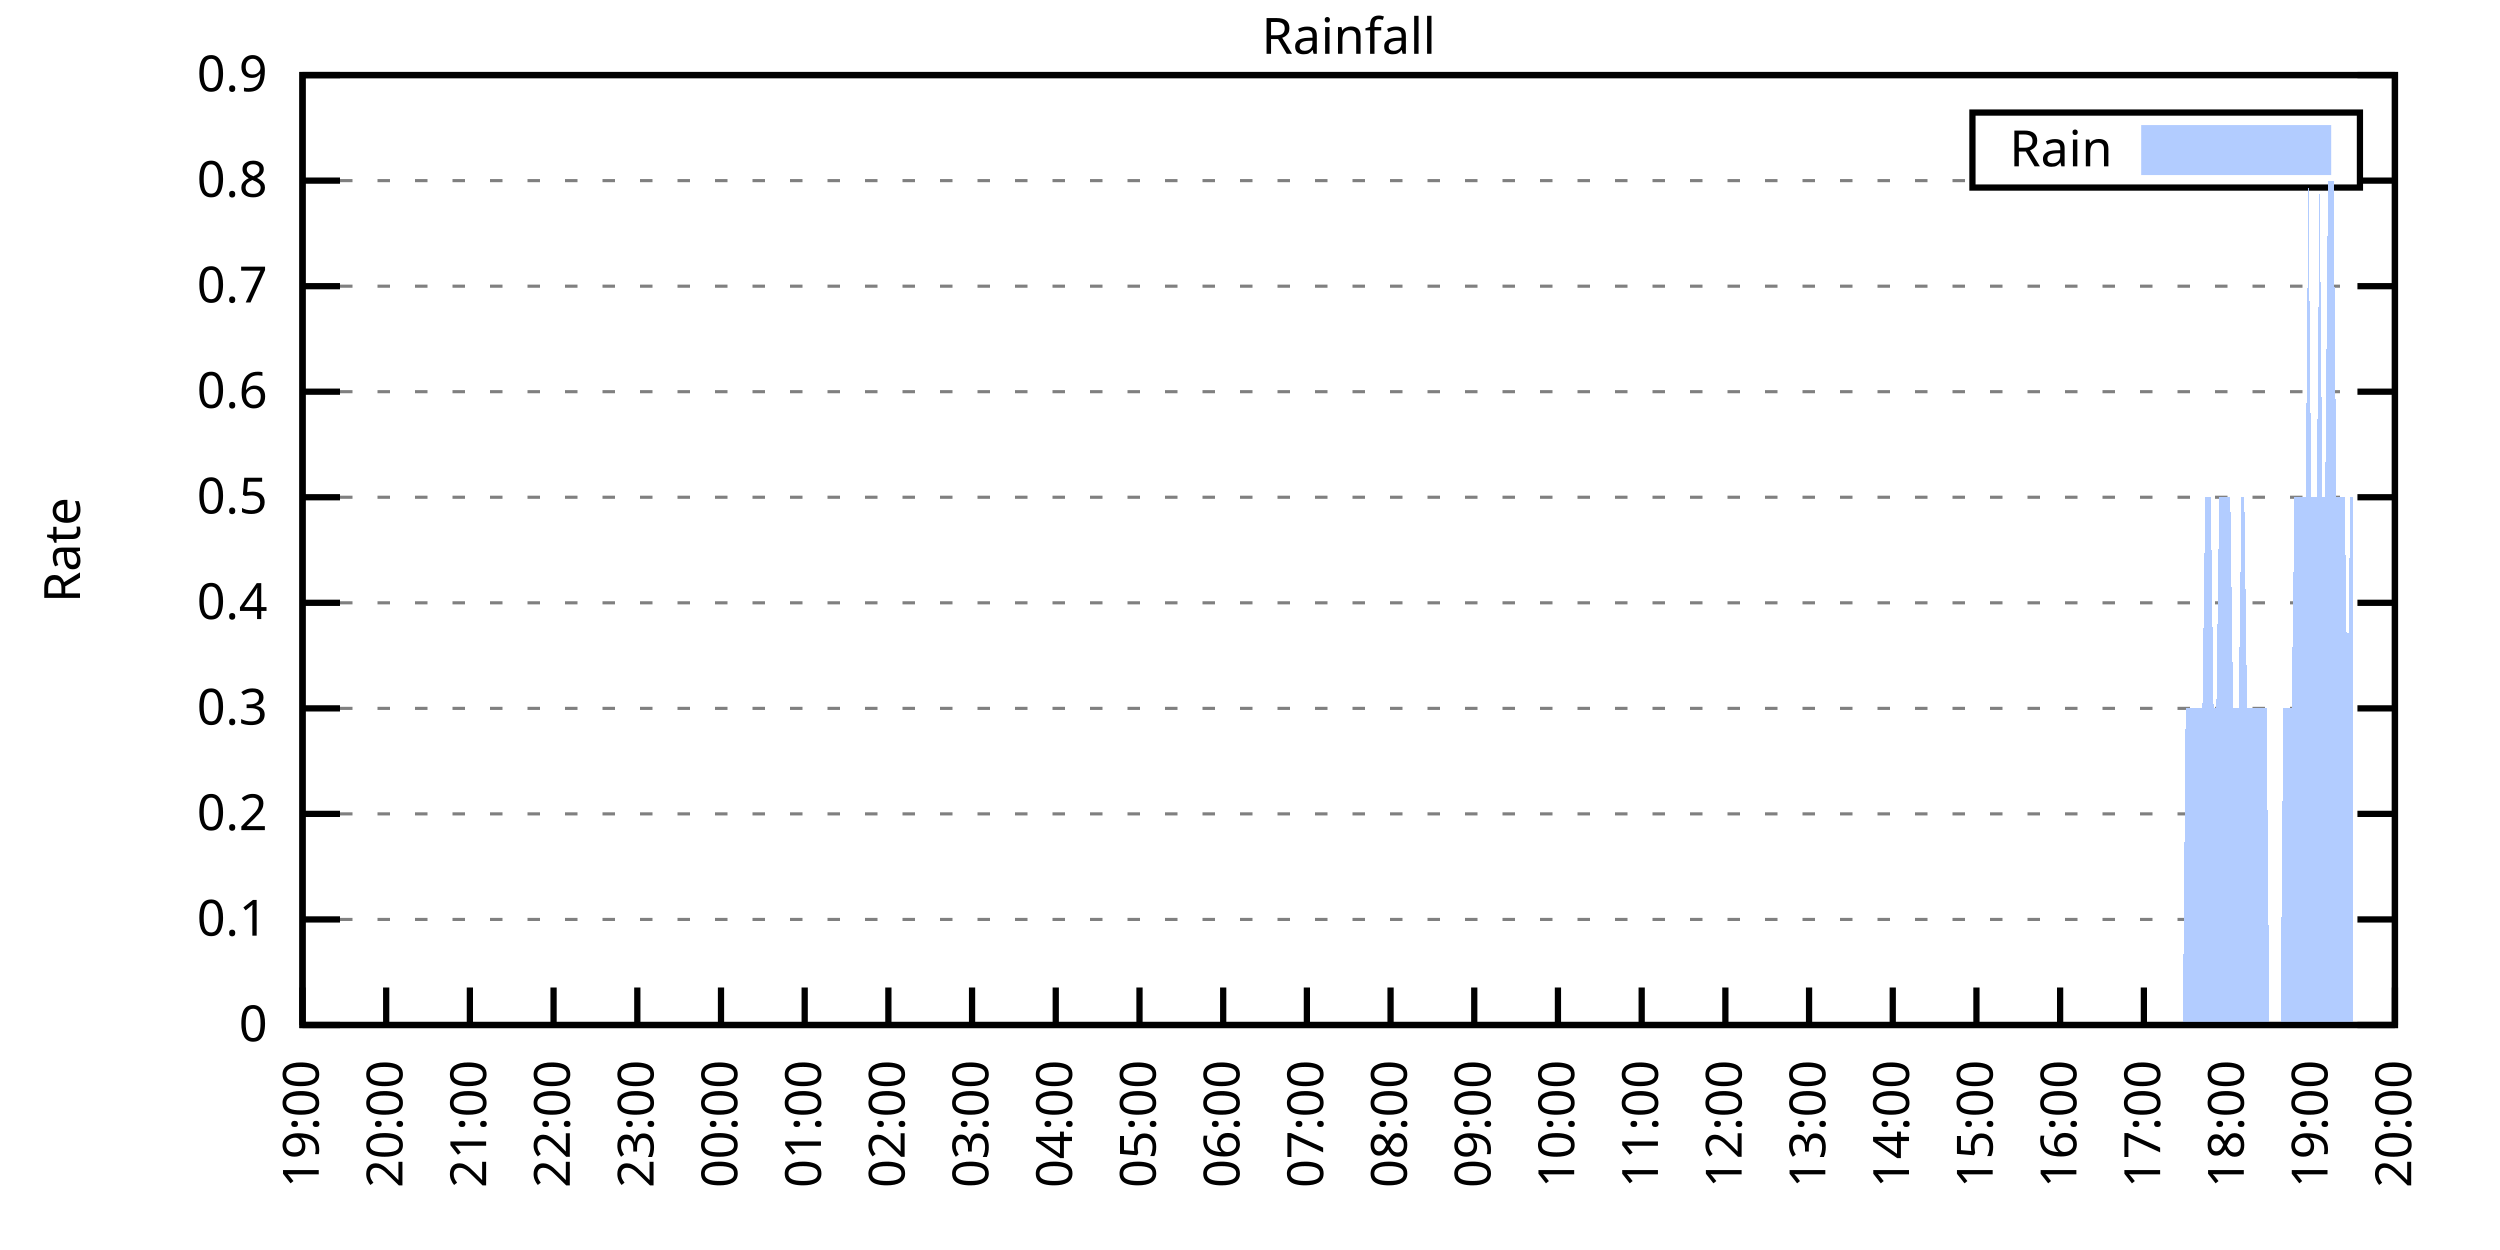
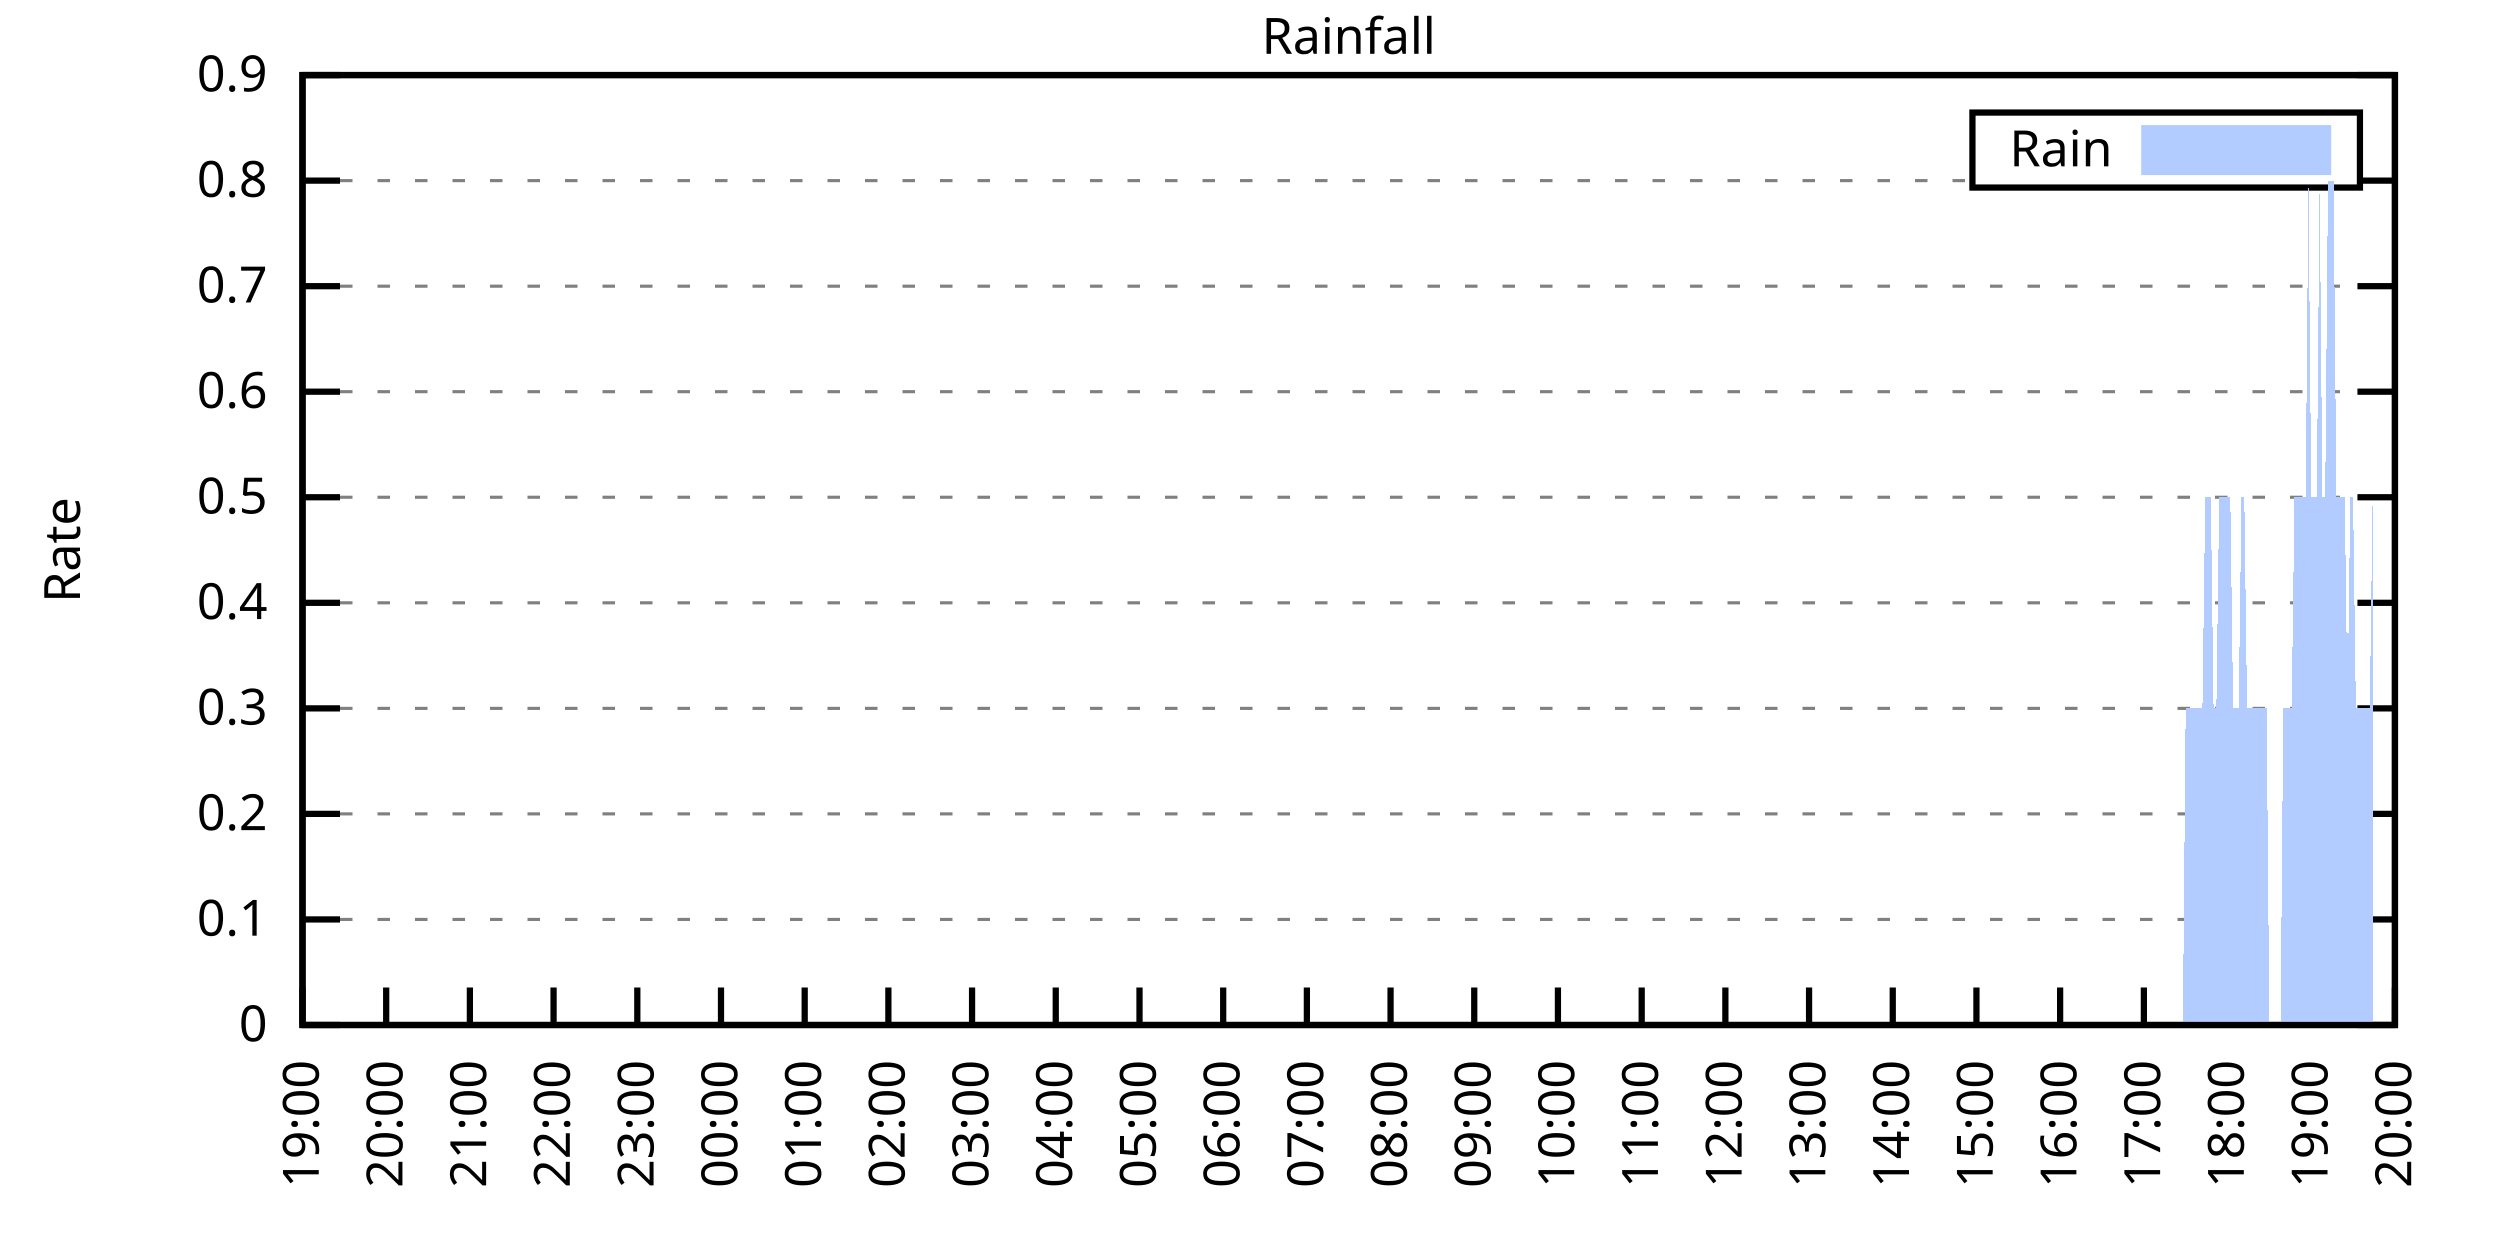
<svg xmlns="http://www.w3.org/2000/svg" xmlns:xlink="http://www.w3.org/1999/xlink" width="400" height="200" viewBox="0 0 400 200">
  <g id="gnuplot_canvas">
    <rect x="0" y="0" width="400" height="200" fill="none" />
    <defs>
      <circle id="gpDot" r="0.5" stroke-width="0.5" stroke="currentColor" />
      <path id="gpPt0" stroke-width="0.333" stroke="currentColor" d="M-1,0 h2 M0,-1 v2" />
      <path id="gpPt1" stroke-width="0.333" stroke="currentColor" d="M-1,-1 L1,1 M1,-1 L-1,1" />
      <path id="gpPt2" stroke-width="0.333" stroke="currentColor" d="M-1,0 L1,0 M0,-1 L0,1 M-1,-1 L1,1 M-1,1 L1,-1" />
      <rect id="gpPt3" stroke-width="0.333" stroke="currentColor" x="-1" y="-1" width="2" height="2" />
      <rect id="gpPt4" stroke-width="0.333" stroke="currentColor" fill="currentColor" x="-1" y="-1" width="2" height="2" />
      <circle id="gpPt5" stroke-width="0.333" stroke="currentColor" cx="0" cy="0" r="1" />
      <use xlink:href="#gpPt5" id="gpPt6" fill="currentColor" stroke="none" />
      <path id="gpPt7" stroke-width="0.333" stroke="currentColor" d="M0,-1.33 L-1.33,0.67 L1.33,0.67 z" />
      <use xlink:href="#gpPt7" id="gpPt8" fill="currentColor" stroke="none" />
      <use xlink:href="#gpPt7" id="gpPt9" stroke="currentColor" transform="rotate(180)" />
      <use xlink:href="#gpPt9" id="gpPt10" fill="currentColor" stroke="none" />
      <use xlink:href="#gpPt3" id="gpPt11" stroke="currentColor" transform="rotate(45)" />
      <use xlink:href="#gpPt11" id="gpPt12" fill="currentColor" stroke="none" />
      <path id="gpPt13" stroke-width="0.333" stroke="currentColor" d="M0,1.330 L1.265,0.411 L0.782,-1.067 L-0.782,-1.076 L-1.265,0.411 z" />
      <use xlink:href="#gpPt13" id="gpPt14" fill="currentColor" stroke="none" />
      <filter id="textbox" filterUnits="objectBoundingBox" x="0" y="0" height="1" width="1">
        <feFlood flood-color="white" flood-opacity="1" result="bgnd" />
        <feComposite in="SourceGraphic" in2="bgnd" operator="atop" />
      </filter>
      <filter id="greybox" filterUnits="objectBoundingBox" x="0" y="0" height="1" width="1">
        <feFlood flood-color="lightgrey" flood-opacity="1" result="grey" />
        <feComposite in="SourceGraphic" in2="grey" operator="atop" />
      </filter>
    </defs>
    <g fill="none" color="white" stroke="currentColor" stroke-width="1.00" stroke-linecap="butt" stroke-linejoin="miter">
</g>
    <g fill="none" color="black" stroke="currentColor" stroke-width="1.00" stroke-linecap="butt" stroke-linejoin="miter">
      <g stroke="none" shape-rendering="crispEdges">
        <polygon fill="rgb(255, 255, 255)" points="48.40,164.00 383.18,164.00 383.18,12.02 48.40,12.02 " />
      </g>
    </g>
    <g fill="none" color="black" stroke="currentColor" stroke-width="1.00" stroke-linecap="butt" stroke-linejoin="miter">
</g>
    <g fill="none" color="black" stroke="black" stroke-width="0.50" stroke-linecap="butt" stroke-linejoin="miter">
</g>
    <g fill="none" color="gray" stroke="currentColor" stroke-width="0.50" stroke-linecap="butt" stroke-linejoin="miter">
      <path stroke="gray" stroke-dasharray="2,4" class="gridline" d="M48.40,164.00 L383.19,164.00  " />
    </g>
    <g fill="none" color="gray" stroke="gray" stroke-width="1.00" stroke-linecap="butt" stroke-linejoin="miter">
</g>
    <g fill="none" color="black" stroke="currentColor" stroke-width="1.00" stroke-linecap="butt" stroke-linejoin="miter">
      <path stroke="black" d="M48.40,164.00 L54.40,164.00 M383.19,164.00 L377.19,164.00  " />
      <g transform="translate(42.80,166.60)" stroke="none" fill="black" font-family="Sans" font-size="8.00" text-anchor="end">
        <text>
          <tspan font-family="Sans"> 0</tspan>
        </text>
      </g>
    </g>
    <g fill="none" color="black" stroke="currentColor" stroke-width="1.00" stroke-linecap="butt" stroke-linejoin="miter">
</g>
    <g fill="none" color="black" stroke="black" stroke-width="0.50" stroke-linecap="butt" stroke-linejoin="miter">
</g>
    <g fill="none" color="gray" stroke="currentColor" stroke-width="0.50" stroke-linecap="butt" stroke-linejoin="miter">
      <path stroke="gray" stroke-dasharray="2,4" class="gridline" d="M48.40,147.11 L383.19,147.11  " />
    </g>
    <g fill="none" color="gray" stroke="gray" stroke-width="1.00" stroke-linecap="butt" stroke-linejoin="miter">
</g>
    <g fill="none" color="black" stroke="currentColor" stroke-width="1.00" stroke-linecap="butt" stroke-linejoin="miter">
      <path stroke="black" d="M48.40,147.11 L54.40,147.11 M383.19,147.11 L377.19,147.11  " />
      <g transform="translate(42.80,149.71)" stroke="none" fill="black" font-family="Sans" font-size="8.00" text-anchor="end">
        <text>
          <tspan font-family="Sans"> 0.1</tspan>
        </text>
      </g>
    </g>
    <g fill="none" color="black" stroke="currentColor" stroke-width="1.00" stroke-linecap="butt" stroke-linejoin="miter">
</g>
    <g fill="none" color="black" stroke="black" stroke-width="0.50" stroke-linecap="butt" stroke-linejoin="miter">
</g>
    <g fill="none" color="gray" stroke="currentColor" stroke-width="0.50" stroke-linecap="butt" stroke-linejoin="miter">
      <path stroke="gray" stroke-dasharray="2,4" class="gridline" d="M48.40,130.22 L383.19,130.22  " />
    </g>
    <g fill="none" color="gray" stroke="gray" stroke-width="1.00" stroke-linecap="butt" stroke-linejoin="miter">
</g>
    <g fill="none" color="black" stroke="currentColor" stroke-width="1.00" stroke-linecap="butt" stroke-linejoin="miter">
      <path stroke="black" d="M48.40,130.22 L54.40,130.22 M383.19,130.22 L377.19,130.22  " />
      <g transform="translate(42.80,132.82)" stroke="none" fill="black" font-family="Sans" font-size="8.00" text-anchor="end">
        <text>
          <tspan font-family="Sans"> 0.2</tspan>
        </text>
      </g>
    </g>
    <g fill="none" color="black" stroke="currentColor" stroke-width="1.00" stroke-linecap="butt" stroke-linejoin="miter">
</g>
    <g fill="none" color="black" stroke="black" stroke-width="0.50" stroke-linecap="butt" stroke-linejoin="miter">
</g>
    <g fill="none" color="gray" stroke="currentColor" stroke-width="0.50" stroke-linecap="butt" stroke-linejoin="miter">
      <path stroke="gray" stroke-dasharray="2,4" class="gridline" d="M48.40,113.34 L383.19,113.34  " />
    </g>
    <g fill="none" color="gray" stroke="gray" stroke-width="1.00" stroke-linecap="butt" stroke-linejoin="miter">
</g>
    <g fill="none" color="black" stroke="currentColor" stroke-width="1.00" stroke-linecap="butt" stroke-linejoin="miter">
      <path stroke="black" d="M48.40,113.34 L54.40,113.34 M383.19,113.34 L377.19,113.34  " />
      <g transform="translate(42.80,115.94)" stroke="none" fill="black" font-family="Sans" font-size="8.00" text-anchor="end">
        <text>
          <tspan font-family="Sans"> 0.3</tspan>
        </text>
      </g>
    </g>
    <g fill="none" color="black" stroke="currentColor" stroke-width="1.00" stroke-linecap="butt" stroke-linejoin="miter">
</g>
    <g fill="none" color="black" stroke="black" stroke-width="0.50" stroke-linecap="butt" stroke-linejoin="miter">
</g>
    <g fill="none" color="gray" stroke="currentColor" stroke-width="0.50" stroke-linecap="butt" stroke-linejoin="miter">
      <path stroke="gray" stroke-dasharray="2,4" class="gridline" d="M48.40,96.45 L383.19,96.45  " />
    </g>
    <g fill="none" color="gray" stroke="gray" stroke-width="1.00" stroke-linecap="butt" stroke-linejoin="miter">
</g>
    <g fill="none" color="black" stroke="currentColor" stroke-width="1.00" stroke-linecap="butt" stroke-linejoin="miter">
      <path stroke="black" d="M48.40,96.45 L54.40,96.45 M383.19,96.45 L377.19,96.45  " />
      <g transform="translate(42.80,99.05)" stroke="none" fill="black" font-family="Sans" font-size="8.00" text-anchor="end">
        <text>
          <tspan font-family="Sans"> 0.4</tspan>
        </text>
      </g>
    </g>
    <g fill="none" color="black" stroke="currentColor" stroke-width="1.00" stroke-linecap="butt" stroke-linejoin="miter">
</g>
    <g fill="none" color="black" stroke="black" stroke-width="0.50" stroke-linecap="butt" stroke-linejoin="miter">
</g>
    <g fill="none" color="gray" stroke="currentColor" stroke-width="0.50" stroke-linecap="butt" stroke-linejoin="miter">
      <path stroke="gray" stroke-dasharray="2,4" class="gridline" d="M48.40,79.56 L383.19,79.56  " />
    </g>
    <g fill="none" color="gray" stroke="gray" stroke-width="1.00" stroke-linecap="butt" stroke-linejoin="miter">
</g>
    <g fill="none" color="black" stroke="currentColor" stroke-width="1.00" stroke-linecap="butt" stroke-linejoin="miter">
      <path stroke="black" d="M48.40,79.56 L54.40,79.56 M383.19,79.56 L377.19,79.56  " />
      <g transform="translate(42.80,82.16)" stroke="none" fill="black" font-family="Sans" font-size="8.00" text-anchor="end">
        <text>
          <tspan font-family="Sans"> 0.5</tspan>
        </text>
      </g>
    </g>
    <g fill="none" color="black" stroke="currentColor" stroke-width="1.00" stroke-linecap="butt" stroke-linejoin="miter">
</g>
    <g fill="none" color="black" stroke="black" stroke-width="0.50" stroke-linecap="butt" stroke-linejoin="miter">
</g>
    <g fill="none" color="gray" stroke="currentColor" stroke-width="0.50" stroke-linecap="butt" stroke-linejoin="miter">
      <path stroke="gray" stroke-dasharray="2,4" class="gridline" d="M48.40,62.67 L383.19,62.67  " />
    </g>
    <g fill="none" color="gray" stroke="gray" stroke-width="1.00" stroke-linecap="butt" stroke-linejoin="miter">
</g>
    <g fill="none" color="black" stroke="currentColor" stroke-width="1.00" stroke-linecap="butt" stroke-linejoin="miter">
      <path stroke="black" d="M48.40,62.67 L54.40,62.67 M383.19,62.67 L377.19,62.67  " />
      <g transform="translate(42.80,65.27)" stroke="none" fill="black" font-family="Sans" font-size="8.00" text-anchor="end">
        <text>
          <tspan font-family="Sans"> 0.6</tspan>
        </text>
      </g>
    </g>
    <g fill="none" color="black" stroke="currentColor" stroke-width="1.00" stroke-linecap="butt" stroke-linejoin="miter">
</g>
    <g fill="none" color="black" stroke="black" stroke-width="0.50" stroke-linecap="butt" stroke-linejoin="miter">
</g>
    <g fill="none" color="gray" stroke="currentColor" stroke-width="0.50" stroke-linecap="butt" stroke-linejoin="miter">
      <path stroke="gray" stroke-dasharray="2,4" class="gridline" d="M48.40,45.79 L383.19,45.79  " />
    </g>
    <g fill="none" color="gray" stroke="gray" stroke-width="1.00" stroke-linecap="butt" stroke-linejoin="miter">
</g>
    <g fill="none" color="black" stroke="currentColor" stroke-width="1.00" stroke-linecap="butt" stroke-linejoin="miter">
      <path stroke="black" d="M48.40,45.79 L54.40,45.79 M383.19,45.79 L377.19,45.79  " />
      <g transform="translate(42.80,48.39)" stroke="none" fill="black" font-family="Sans" font-size="8.00" text-anchor="end">
        <text>
          <tspan font-family="Sans"> 0.7</tspan>
        </text>
      </g>
    </g>
    <g fill="none" color="black" stroke="currentColor" stroke-width="1.00" stroke-linecap="butt" stroke-linejoin="miter">
</g>
    <g fill="none" color="black" stroke="black" stroke-width="0.50" stroke-linecap="butt" stroke-linejoin="miter">
</g>
    <g fill="none" color="gray" stroke="currentColor" stroke-width="0.50" stroke-linecap="butt" stroke-linejoin="miter">
      <path stroke="gray" stroke-dasharray="2,4" class="gridline" d="M48.40,28.90 L315.59,28.90 M377.59,28.90 L383.19,28.90  " />
    </g>
    <g fill="none" color="gray" stroke="gray" stroke-width="1.00" stroke-linecap="butt" stroke-linejoin="miter">
</g>
    <g fill="none" color="black" stroke="currentColor" stroke-width="1.00" stroke-linecap="butt" stroke-linejoin="miter">
      <path stroke="black" d="M48.40,28.90 L54.40,28.90 M383.19,28.90 L377.19,28.90  " />
      <g transform="translate(42.80,31.50)" stroke="none" fill="black" font-family="Sans" font-size="8.00" text-anchor="end">
        <text>
          <tspan font-family="Sans"> 0.8</tspan>
        </text>
      </g>
    </g>
    <g fill="none" color="black" stroke="currentColor" stroke-width="1.00" stroke-linecap="butt" stroke-linejoin="miter">
</g>
    <g fill="none" color="black" stroke="black" stroke-width="0.50" stroke-linecap="butt" stroke-linejoin="miter">
</g>
    <g fill="none" color="gray" stroke="currentColor" stroke-width="0.50" stroke-linecap="butt" stroke-linejoin="miter">
      <path stroke="gray" stroke-dasharray="2,4" class="gridline" d="M48.40,12.01 L383.19,12.01  " />
    </g>
    <g fill="none" color="gray" stroke="gray" stroke-width="1.00" stroke-linecap="butt" stroke-linejoin="miter">
</g>
    <g fill="none" color="black" stroke="currentColor" stroke-width="1.00" stroke-linecap="butt" stroke-linejoin="miter">
      <path stroke="black" d="M48.40,12.01 L54.40,12.01 M383.19,12.01 L377.19,12.01  " />
      <g transform="translate(42.80,14.61)" stroke="none" fill="black" font-family="Sans" font-size="8.00" text-anchor="end">
        <text>
          <tspan font-family="Sans"> 0.9</tspan>
        </text>
      </g>
    </g>
    <g fill="none" color="black" stroke="currentColor" stroke-width="1.00" stroke-linecap="butt" stroke-linejoin="miter">
      <path stroke="black" d="M48.40,164.00 L48.40,158.00  " />
      <g transform="translate(51.00,169.60) rotate(270.00)" stroke="none" fill="black" font-family="Sans" font-size="8.00" text-anchor="end">
        <text>
          <tspan font-family="Sans">19:00</tspan>
        </text>
      </g>
    </g>
    <g fill="none" color="black" stroke="currentColor" stroke-width="1.00" stroke-linecap="butt" stroke-linejoin="miter">
      <path stroke="black" d="M61.79,164.00 L61.79,158.00  " />
      <g transform="translate(64.39,169.60) rotate(270.00)" stroke="none" fill="black" font-family="Sans" font-size="8.00" text-anchor="end">
        <text>
          <tspan font-family="Sans">20:00</tspan>
        </text>
      </g>
    </g>
    <g fill="none" color="black" stroke="currentColor" stroke-width="1.00" stroke-linecap="butt" stroke-linejoin="miter">
      <path stroke="black" d="M75.18,164.00 L75.18,158.00  " />
      <g transform="translate(77.78,169.60) rotate(270.00)" stroke="none" fill="black" font-family="Sans" font-size="8.00" text-anchor="end">
        <text>
          <tspan font-family="Sans">21:00</tspan>
        </text>
      </g>
    </g>
    <g fill="none" color="black" stroke="currentColor" stroke-width="1.00" stroke-linecap="butt" stroke-linejoin="miter">
      <path stroke="black" d="M88.57,164.00 L88.57,158.00  " />
      <g transform="translate(91.17,169.60) rotate(270.00)" stroke="none" fill="black" font-family="Sans" font-size="8.00" text-anchor="end">
        <text>
          <tspan font-family="Sans">22:00</tspan>
        </text>
      </g>
    </g>
    <g fill="none" color="black" stroke="currentColor" stroke-width="1.00" stroke-linecap="butt" stroke-linejoin="miter">
      <path stroke="black" d="M101.97,164.00 L101.97,158.00  " />
      <g transform="translate(104.57,169.60) rotate(270.00)" stroke="none" fill="black" font-family="Sans" font-size="8.00" text-anchor="end">
        <text>
          <tspan font-family="Sans">23:00</tspan>
        </text>
      </g>
    </g>
    <g fill="none" color="black" stroke="currentColor" stroke-width="1.00" stroke-linecap="butt" stroke-linejoin="miter">
      <path stroke="black" d="M115.36,164.00 L115.36,158.00  " />
      <g transform="translate(117.96,169.60) rotate(270.00)" stroke="none" fill="black" font-family="Sans" font-size="8.00" text-anchor="end">
        <text>
          <tspan font-family="Sans">00:00</tspan>
        </text>
      </g>
    </g>
    <g fill="none" color="black" stroke="currentColor" stroke-width="1.00" stroke-linecap="butt" stroke-linejoin="miter">
      <path stroke="black" d="M128.75,164.00 L128.75,158.00  " />
      <g transform="translate(131.35,169.60) rotate(270.00)" stroke="none" fill="black" font-family="Sans" font-size="8.00" text-anchor="end">
        <text>
          <tspan font-family="Sans">01:00</tspan>
        </text>
      </g>
    </g>
    <g fill="none" color="black" stroke="currentColor" stroke-width="1.00" stroke-linecap="butt" stroke-linejoin="miter">
      <path stroke="black" d="M142.14,164.00 L142.14,158.00  " />
      <g transform="translate(144.74,169.60) rotate(270.00)" stroke="none" fill="black" font-family="Sans" font-size="8.00" text-anchor="end">
        <text>
          <tspan font-family="Sans">02:00</tspan>
        </text>
      </g>
    </g>
    <g fill="none" color="black" stroke="currentColor" stroke-width="1.00" stroke-linecap="butt" stroke-linejoin="miter">
      <path stroke="black" d="M155.53,164.00 L155.53,158.00  " />
      <g transform="translate(158.13,169.60) rotate(270.00)" stroke="none" fill="black" font-family="Sans" font-size="8.00" text-anchor="end">
        <text>
          <tspan font-family="Sans">03:00</tspan>
        </text>
      </g>
    </g>
    <g fill="none" color="black" stroke="currentColor" stroke-width="1.00" stroke-linecap="butt" stroke-linejoin="miter">
      <path stroke="black" d="M168.92,164.00 L168.92,158.00  " />
      <g transform="translate(171.52,169.60) rotate(270.00)" stroke="none" fill="black" font-family="Sans" font-size="8.00" text-anchor="end">
        <text>
          <tspan font-family="Sans">04:00</tspan>
        </text>
      </g>
    </g>
    <g fill="none" color="black" stroke="currentColor" stroke-width="1.00" stroke-linecap="butt" stroke-linejoin="miter">
      <path stroke="black" d="M182.32,164.00 L182.32,158.00  " />
      <g transform="translate(184.92,169.60) rotate(270.00)" stroke="none" fill="black" font-family="Sans" font-size="8.00" text-anchor="end">
        <text>
          <tspan font-family="Sans">05:00</tspan>
        </text>
      </g>
    </g>
    <g fill="none" color="black" stroke="currentColor" stroke-width="1.00" stroke-linecap="butt" stroke-linejoin="miter">
      <path stroke="black" d="M195.71,164.00 L195.71,158.00  " />
      <g transform="translate(198.31,169.60) rotate(270.00)" stroke="none" fill="black" font-family="Sans" font-size="8.00" text-anchor="end">
        <text>
          <tspan font-family="Sans">06:00</tspan>
        </text>
      </g>
    </g>
    <g fill="none" color="black" stroke="currentColor" stroke-width="1.00" stroke-linecap="butt" stroke-linejoin="miter">
      <path stroke="black" d="M209.10,164.00 L209.10,158.00  " />
      <g transform="translate(211.70,169.60) rotate(270.00)" stroke="none" fill="black" font-family="Sans" font-size="8.00" text-anchor="end">
        <text>
          <tspan font-family="Sans">07:00</tspan>
        </text>
      </g>
    </g>
    <g fill="none" color="black" stroke="currentColor" stroke-width="1.00" stroke-linecap="butt" stroke-linejoin="miter">
      <path stroke="black" d="M222.49,164.00 L222.49,158.00  " />
      <g transform="translate(225.09,169.60) rotate(270.00)" stroke="none" fill="black" font-family="Sans" font-size="8.00" text-anchor="end">
        <text>
          <tspan font-family="Sans">08:00</tspan>
        </text>
      </g>
    </g>
    <g fill="none" color="black" stroke="currentColor" stroke-width="1.00" stroke-linecap="butt" stroke-linejoin="miter">
      <path stroke="black" d="M235.88,164.00 L235.88,158.00  " />
      <g transform="translate(238.48,169.60) rotate(270.00)" stroke="none" fill="black" font-family="Sans" font-size="8.00" text-anchor="end">
        <text>
          <tspan font-family="Sans">09:00</tspan>
        </text>
      </g>
    </g>
    <g fill="none" color="black" stroke="currentColor" stroke-width="1.00" stroke-linecap="butt" stroke-linejoin="miter">
      <path stroke="black" d="M249.27,164.00 L249.27,158.00  " />
      <g transform="translate(251.87,169.60) rotate(270.00)" stroke="none" fill="black" font-family="Sans" font-size="8.00" text-anchor="end">
        <text>
          <tspan font-family="Sans">10:00</tspan>
        </text>
      </g>
    </g>
    <g fill="none" color="black" stroke="currentColor" stroke-width="1.00" stroke-linecap="butt" stroke-linejoin="miter">
      <path stroke="black" d="M262.67,164.00 L262.67,158.00  " />
      <g transform="translate(265.27,169.60) rotate(270.00)" stroke="none" fill="black" font-family="Sans" font-size="8.00" text-anchor="end">
        <text>
          <tspan font-family="Sans">11:00</tspan>
        </text>
      </g>
    </g>
    <g fill="none" color="black" stroke="currentColor" stroke-width="1.00" stroke-linecap="butt" stroke-linejoin="miter">
      <path stroke="black" d="M276.06,164.00 L276.06,158.00  " />
      <g transform="translate(278.66,169.60) rotate(270.00)" stroke="none" fill="black" font-family="Sans" font-size="8.00" text-anchor="end">
        <text>
          <tspan font-family="Sans">12:00</tspan>
        </text>
      </g>
    </g>
    <g fill="none" color="black" stroke="currentColor" stroke-width="1.00" stroke-linecap="butt" stroke-linejoin="miter">
      <path stroke="black" d="M289.45,164.00 L289.45,158.00  " />
      <g transform="translate(292.05,169.60) rotate(270.00)" stroke="none" fill="black" font-family="Sans" font-size="8.00" text-anchor="end">
        <text>
          <tspan font-family="Sans">13:00</tspan>
        </text>
      </g>
    </g>
    <g fill="none" color="black" stroke="currentColor" stroke-width="1.00" stroke-linecap="butt" stroke-linejoin="miter">
      <path stroke="black" d="M302.84,164.00 L302.84,158.00  " />
      <g transform="translate(305.44,169.60) rotate(270.00)" stroke="none" fill="black" font-family="Sans" font-size="8.00" text-anchor="end">
        <text>
          <tspan font-family="Sans">14:00</tspan>
        </text>
      </g>
    </g>
    <g fill="none" color="black" stroke="currentColor" stroke-width="1.00" stroke-linecap="butt" stroke-linejoin="miter">
      <path stroke="black" d="M316.23,164.00 L316.23,158.00  " />
      <g transform="translate(318.83,169.60) rotate(270.00)" stroke="none" fill="black" font-family="Sans" font-size="8.00" text-anchor="end">
        <text>
          <tspan font-family="Sans">15:00</tspan>
        </text>
      </g>
    </g>
    <g fill="none" color="black" stroke="currentColor" stroke-width="1.00" stroke-linecap="butt" stroke-linejoin="miter">
      <path stroke="black" d="M329.62,164.00 L329.62,158.00  " />
      <g transform="translate(332.22,169.60) rotate(270.00)" stroke="none" fill="black" font-family="Sans" font-size="8.00" text-anchor="end">
        <text>
          <tspan font-family="Sans">16:00</tspan>
        </text>
      </g>
    </g>
    <g fill="none" color="black" stroke="currentColor" stroke-width="1.00" stroke-linecap="butt" stroke-linejoin="miter">
      <path stroke="black" d="M343.02,164.00 L343.02,158.00  " />
      <g transform="translate(345.62,169.60) rotate(270.00)" stroke="none" fill="black" font-family="Sans" font-size="8.00" text-anchor="end">
        <text>
          <tspan font-family="Sans">17:00</tspan>
        </text>
      </g>
    </g>
    <g fill="none" color="black" stroke="currentColor" stroke-width="1.00" stroke-linecap="butt" stroke-linejoin="miter">
      <path stroke="black" d="M356.41,164.00 L356.41,158.00  " />
      <g transform="translate(359.01,169.60) rotate(270.00)" stroke="none" fill="black" font-family="Sans" font-size="8.00" text-anchor="end">
        <text>
          <tspan font-family="Sans">18:00</tspan>
        </text>
      </g>
    </g>
    <g fill="none" color="black" stroke="currentColor" stroke-width="1.00" stroke-linecap="butt" stroke-linejoin="miter">
      <path stroke="black" d="M369.80,164.00 L369.80,158.00  " />
      <g transform="translate(372.40,169.60) rotate(270.00)" stroke="none" fill="black" font-family="Sans" font-size="8.00" text-anchor="end">
        <text>
          <tspan font-family="Sans">19:00</tspan>
        </text>
      </g>
    </g>
    <g fill="none" color="black" stroke="currentColor" stroke-width="1.00" stroke-linecap="butt" stroke-linejoin="miter">
      <path stroke="black" d="M383.19,164.00 L383.19,158.00  " />
      <g transform="translate(385.79,169.60) rotate(270.00)" stroke="none" fill="black" font-family="Sans" font-size="8.00" text-anchor="end">
        <text>
          <tspan font-family="Sans">20:00</tspan>
        </text>
      </g>
    </g>
    <g fill="none" color="black" stroke="currentColor" stroke-width="1.00" stroke-linecap="butt" stroke-linejoin="miter">
</g>
    <g fill="none" color="black" stroke="currentColor" stroke-width="1.00" stroke-linecap="butt" stroke-linejoin="miter">
      <path stroke="black" d="M48.40,12.01 L48.40,164.00 L383.19,164.00 L383.19,12.01 L48.40,12.01 Z  " />
    </g>
    <g fill="none" color="black" stroke="currentColor" stroke-width="1.00" stroke-linecap="butt" stroke-linejoin="miter">
</g>
    <g fill="none" color="black" stroke="currentColor" stroke-width="1.00" stroke-linecap="butt" stroke-linejoin="miter">
      <path stroke="black" d="M315.59,30.01 L315.59,18.01 L377.59,18.01 L377.59,30.01 L315.59,30.01 Z  " />
    </g>
    <g id="Rainfall_plot_1">
      <g fill="none" color="white" stroke="black" stroke-width="2.00" stroke-linecap="butt" stroke-linejoin="miter">
</g>
      <g fill="none" color="black" stroke="currentColor" stroke-width="2.00" stroke-linecap="butt" stroke-linejoin="miter">
        <g transform="translate(337.99,26.61)" stroke="none" fill="black" font-family="Sans" font-size="8.00" text-anchor="end">
          <text>
            <tspan font-family="Sans">Rain</tspan>
          </text>
        </g>
      </g>
      <g fill="none" color="black" stroke="currentColor" stroke-width="2.00" stroke-linecap="butt" stroke-linejoin="miter">
        <g stroke="none" shape-rendering="crispEdges">
          <polygon fill="rgb(178, 204, 255)" points="343.59,27.01 371.99,27.01 371.99,21.01 343.59,21.01 " />
        </g>
        <path stroke="rgb(178, 204, 255)" d="M343.59,27.01 L371.99,27.01 L371.99,21.01 L343.59,21.01 L343.59,27.01 Z  " />
      </g>
      <g fill="none" color="black" stroke="currentColor" stroke-width="2.00" stroke-linecap="butt" stroke-linejoin="miter">
        <g stroke="none" shape-rendering="crispEdges">
-           <polygon fill="rgb(178, 204, 255)" points="55.54,164.00 55.99,164.00 56.43,164.00 56.88,164.00 57.33,164.00 57.77,164.00 58.22,164.00 58.67,164.00 59.11,164.00 59.56,164.00 60.01,164.00 60.45,164.00 60.90,164.00 61.35,164.00 61.79,164.00 62.24,164.00 62.68,164.00 63.13,164.00 63.58,164.00 64.02,164.00 64.47,164.00 64.92,164.00 65.36,164.00 65.81,164.00 66.26,164.00 66.70,164.00 67.15,164.00 67.59,164.00 68.04,164.00 68.49,164.00 68.93,164.00 69.38,164.00 69.83,164.00 70.27,164.00 70.72,164.00 71.17,164.00 71.61,164.00 72.06,164.00 72.50,164.00 72.95,164.00 73.40,164.00 73.84,164.00 74.29,164.00 74.74,164.00 75.18,164.00 75.63,164.00 76.08,164.00 76.52,164.00 76.97,164.00 77.42,164.00 77.86,164.00 78.31,164.00 78.75,164.00 79.20,164.00 79.65,164.00 80.09,164.00 80.54,164.00 80.99,164.00 81.43,164.00 81.88,164.00 82.33,164.00 82.77,164.00 83.22,164.00 83.66,164.00 84.11,164.00 84.56,164.00 85.00,164.00 85.45,164.00 85.90,164.00 86.34,164.00 87.68,164.00 88.13,164.00 88.57,164.00 89.02,164.00 89.47,164.00 89.91,164.00 90.36,164.00 90.81,164.00 91.25,164.00 91.48,164.00 91.70,164.00 92.15,164.00 92.59,164.00 93.04,164.00 93.49,164.00 93.93,164.00 94.38,164.00 94.82,164.00 95.27,164.00 95.72,164.00 96.16,164.00 96.61,164.00 97.06,164.00 97.50,164.00 97.95,164.00 98.40,164.00 98.84,164.00 99.29,164.00 99.73,164.00 100.18,164.00 100.63,164.00 101.07,164.00 101.52,164.00 101.97,164.00 102.41,164.00 102.86,164.00 103.31,164.00 103.75,164.00 104.20,164.00 104.64,164.00 105.09,164.00 105.54,164.00 105.98,164.00 106.43,164.00 106.88,164.00 107.32,164.00 107.77,164.00 108.22,164.00 108.66,164.00 109.11,164.00 109.55,164.00 110.00,164.00 110.45,164.00 110.89,164.00 111.34,164.00 111.79,164.00 112.23,164.00 112.68,164.00 113.13,164.00 113.57,164.00 114.02,164.00 114.47,164.00 114.91,164.00 115.36,164.00 115.80,164.00 116.25,164.00 116.70,164.00 117.14,164.00 117.59,164.00 118.04,164.00 118.48,164.00 118.93,164.00 119.38,164.00 119.82,164.00 120.27,164.00 120.71,164.00 121.16,164.00 121.61,164.00 122.05,164.00 122.50,164.00 122.95,164.00 123.39,164.00 123.84,164.00 124.29,164.00 124.73,164.00 125.18,164.00 125.62,164.00 126.07,164.00 126.52,164.00 126.96,164.00 127.41,164.00 127.86,164.00 128.30,164.00 128.75,164.00 129.20,164.00 129.64,164.00 130.09,164.00 130.54,164.00 130.98,164.00 131.43,164.00 131.87,164.00 132.32,164.00 132.77,164.00 133.21,164.00 133.66,164.00 134.11,164.00 134.55,164.00 135.00,164.00 135.45,164.00 135.89,164.00 136.34,164.00 136.78,164.00 137.23,164.00 137.68,164.00 138.12,164.00 138.57,164.00 139.02,164.00 139.46,164.00 139.91,164.00 140.36,164.00 140.80,164.00 141.25,164.00 141.69,164.00 142.14,164.00 142.59,164.00 143.03,164.00 143.48,164.00 143.93,164.00 144.37,164.00 144.82,164.00 145.27,164.00 145.71,164.00 146.16,164.00 146.61,164.00 147.05,164.00 147.50,164.00 147.94,164.00 148.39,164.00 148.84,164.00 149.28,164.00 149.73,164.00 150.18,164.00 150.62,164.00 151.07,164.00 151.52,164.00 151.96,164.00 152.41,164.00 152.85,164.00 153.30,164.00 153.75,164.00 154.19,164.00 154.64,164.00 155.09,164.00 155.53,164.00 155.98,164.00 156.43,164.00 156.87,164.00 157.32,164.00 157.76,164.00 158.21,164.00 158.66,164.00 159.10,164.00 159.55,164.00 160.00,164.00 160.44,164.00 160.89,164.00 161.34,164.00 161.78,164.00 162.23,164.00 162.67,164.00 163.12,164.00 163.57,164.00 164.01,164.00 164.46,164.00 164.91,164.00 165.35,164.00 165.80,164.00 166.25,164.00 166.69,164.00 167.14,164.00 167.59,164.00 168.03,164.00 168.48,164.00 168.92,164.00 169.37,164.00 169.82,164.00 170.26,164.00 170.71,164.00 171.16,164.00 171.60,164.00 172.05,164.00 172.50,164.00 172.94,164.00 173.39,164.00 173.83,164.00 174.28,164.00 174.73,164.00 175.17,164.00 175.62,164.00 176.07,164.00 176.51,164.00 176.96,164.00 177.41,164.00 177.85,164.00 178.30,164.00 178.74,164.00 179.19,164.00 179.64,164.00 180.08,164.00 180.53,164.00 180.98,164.00 181.42,164.00 181.87,164.00 182.32,164.00 182.76,164.00 183.21,164.00 183.66,164.00 184.10,164.00 184.55,164.00 184.99,164.00 185.44,164.00 185.89,164.00 186.33,164.00 186.78,164.00 187.23,164.00 187.67,164.00 188.12,164.00 188.57,164.00 189.01,164.00 189.46,164.00 189.90,164.00 190.35,164.00 190.80,164.00 191.24,164.00 191.69,164.00 192.14,164.00 192.58,164.00 193.03,164.00 193.48,164.00 193.92,164.00 194.37,164.00 194.81,164.00 195.26,164.00 195.71,164.00 196.15,164.00 196.60,164.00 197.05,164.00 197.49,164.00 197.94,164.00 198.39,164.00 198.83,164.00 199.28,164.00 199.73,164.00 200.17,164.00 200.62,164.00 201.06,164.00 201.51,164.00 201.96,164.00 202.40,164.00 202.85,164.00 203.30,164.00 203.74,164.00 204.19,164.00 204.64,164.00 205.08,164.00 205.53,164.00 205.97,164.00 206.42,164.00 206.87,164.00 207.31,164.00 207.76,164.00 208.21,164.00 208.65,164.00 209.10,164.00 209.55,164.00 209.99,164.00 210.44,164.00 210.88,164.00 211.33,164.00 211.78,164.00 212.22,164.00 212.67,164.00 213.12,164.00 213.56,164.00 214.01,164.00 214.46,164.00 214.90,164.00 215.35,164.00 215.80,164.00 216.24,164.00 216.69,164.00 217.13,164.00 217.58,164.00 218.03,164.00 218.47,164.00 218.92,164.00 219.37,164.00 219.81,164.00 220.26,164.00 220.71,164.00 221.15,164.00 221.60,164.00 222.04,164.00 222.49,164.00 222.94,164.00 223.38,164.00 223.83,164.00 224.28,164.00 224.72,164.00 225.17,164.00 225.62,164.00 226.06,164.00 226.51,164.00 226.95,164.00 227.40,164.00 227.85,164.00 228.29,164.00 228.74,164.00 229.19,164.00 229.63,164.00 230.08,164.00 230.53,164.00 230.97,164.00 231.42,164.00 231.86,164.00 232.31,164.00 232.76,164.00 233.20,164.00 233.65,164.00 234.10,164.00 234.54,164.00 234.99,164.00 235.44,164.00 235.88,164.00 236.33,164.00 236.78,164.00 237.22,164.00 237.67,164.00 238.11,164.00 238.56,164.00 239.01,164.00 239.45,164.00 239.90,164.00 240.35,164.00 240.79,164.00 241.24,164.00 241.69,164.00 242.13,164.00 242.58,164.00 243.02,164.00 243.47,164.00 243.92,164.00 244.36,164.00 244.81,164.00 245.26,164.00 245.70,164.00 246.15,164.00 246.60,164.00 247.04,164.00 247.49,164.00 247.93,164.00 248.38,164.00 248.83,164.00 249.27,164.00 249.72,164.00 250.17,164.00 250.61,164.00 251.06,164.00 251.51,164.00 251.95,164.00 252.40,164.00 252.85,164.00 253.29,164.00 253.74,164.00 254.18,164.00 254.63,164.00 255.08,164.00 255.52,164.00 255.97,164.00 256.42,164.00 256.86,164.00 257.31,164.00 257.76,164.00 258.20,164.00 258.65,164.00 259.09,164.00 259.54,164.00 259.99,164.00 260.43,164.00 260.88,164.00 261.33,164.00 261.77,164.00 262.22,164.00 262.67,164.00 263.11,164.00 263.56,164.00 264.00,164.00 264.45,164.00 264.90,164.00 265.34,164.00 265.79,164.00 266.24,164.00 266.68,164.00 267.13,164.00 267.58,164.00 268.02,164.00 268.47,164.00 268.92,164.00 269.36,164.00 269.81,164.00 270.25,164.00 270.70,164.00 271.15,164.00 271.59,164.00 272.04,164.00 272.49,164.00 272.93,164.00 273.38,164.00 273.83,164.00 274.27,164.00 274.72,164.00 275.16,164.00 275.61,164.00 276.06,164.00 276.50,164.00 276.95,164.00 277.40,164.00 277.84,164.00 278.29,164.00 278.74,164.00 279.18,164.00 279.63,164.00 280.07,164.00 280.52,164.00 280.97,164.00 281.41,164.00 281.86,164.00 282.31,164.00 282.75,164.00 283.20,164.00 283.65,164.00 284.09,164.00 284.54,164.00 284.98,164.00 285.43,164.00 285.88,164.00 286.32,164.00 286.77,164.00 287.22,164.00 287.66,164.00 288.11,164.00 288.56,164.00 289.00,164.00 289.45,164.00 289.90,164.00 290.34,164.00 290.79,164.00 291.23,164.00 291.68,164.00 292.13,164.00 292.57,164.00 293.02,164.00 293.47,164.00 293.91,164.00 294.36,164.00 294.81,164.00 295.25,164.00 295.70,164.00 296.14,164.00 296.59,164.00 297.04,164.00 297.48,164.00 297.93,164.00 298.38,164.00 298.82,164.00 299.27,164.00 299.72,164.00 300.16,164.00 300.61,164.00 301.05,164.00 301.50,164.00 301.95,164.00 302.39,164.00 302.84,164.00 303.29,164.00 303.73,164.00 304.18,164.00 304.63,164.00 305.07,164.00 305.52,164.00 305.97,164.00 306.41,164.00 306.86,164.00 307.30,164.00 307.75,164.00 308.20,164.00 308.64,164.00 309.09,164.00 309.54,164.00 309.98,164.00 310.43,164.00 310.88,164.00 311.32,164.00 311.77,164.00 312.21,164.00 312.66,164.00 313.11,164.00 313.55,164.00 314.00,164.00 314.45,164.00 314.89,164.00 315.34,164.00 315.79,164.00 316.23,164.00 316.68,164.00 317.12,164.00 317.57,164.00 318.02,164.00 318.46,164.00 318.91,164.00 319.36,164.00 319.80,164.00 320.25,164.00 320.70,164.00 321.14,164.00 321.59,164.00 322.04,164.00 322.48,164.00 322.93,164.00 323.37,164.00 323.82,164.00 324.27,164.00 324.71,164.00 325.16,164.00 325.61,164.00 326.05,164.00 326.50,164.00 326.95,164.00 327.39,164.00 327.84,164.00 328.28,164.00 328.73,164.00 329.18,164.00 329.62,164.00 330.07,164.00 330.52,164.00 330.96,164.00 331.41,164.00 331.86,164.00 332.30,164.00 332.75,164.00 333.19,164.00 333.64,164.00 334.09,164.00 334.53,164.00 334.98,164.00 335.43,164.00 335.87,164.00 336.32,164.00 336.77,164.00 337.21,164.00 337.66,164.00 338.10,164.00 338.55,164.00 339.00,164.00 339.44,164.00 339.89,164.00 340.34,164.00 340.78,164.00 341.23,164.00 341.68,164.00 342.12,164.00 342.57,164.00 343.02,164.00 343.46,164.00 343.91,164.00 344.35,164.00 344.80,164.00 345.25,164.00 345.69,164.00 346.14,164.00 346.59,164.00 347.03,164.00 347.48,164.00 347.93,164.00 348.37,164.00 348.82,164.00 349.26,164.00 349.71,113.34 350.16,113.34 350.60,113.34 351.05,113.34 351.50,113.34 351.94,113.34 352.39,113.34 352.84,79.56 353.28,79.56 353.73,79.56 354.17,113.34 354.62,113.34 355.07,79.56 355.51,79.56 355.96,79.56 356.41,79.56 356.85,79.56 357.30,113.34 357.75,113.34 358.19,113.34 358.64,79.56 359.09,79.56 359.53,113.34 359.98,113.34 360.42,113.34 360.87,113.34 361.32,113.34 361.76,113.34 362.21,113.34 362.66,113.34 363.10,164.00 363.55,164.00 364.00,164.00 364.44,164.00 364.89,164.00 365.33,113.34 365.78,113.34 366.23,113.34 366.67,113.34 367.12,79.56 367.57,79.56 368.01,79.56 368.46,79.56 368.91,79.56 369.35,28.90 369.80,79.56 370.24,79.56 370.69,79.56 371.14,28.90 371.58,79.56 372.03,79.56 372.48,28.90 372.92,28.90 373.37,28.90 373.82,79.56 374.26,79.56 374.71,79.56 375.16,79.56 375.60,113.34 376.05,79.56 376.49,79.56 376.49,164.00 55.54,164.00 " />
+           <polygon fill="rgb(178, 204, 255)" points="58.67,164.00 59.11,164.00 59.56,164.00 60.01,164.00 60.45,164.00 60.90,164.00 61.35,164.00 61.79,164.00 62.24,164.00 62.68,164.00 63.13,164.00 63.58,164.00 64.02,164.00 64.47,164.00 64.92,164.00 65.36,164.00 65.81,164.00 66.26,164.00 66.70,164.00 67.15,164.00 67.59,164.00 68.04,164.00 68.49,164.00 68.93,164.00 69.38,164.00 69.83,164.00 70.27,164.00 70.72,164.00 71.17,164.00 71.61,164.00 72.06,164.00 72.50,164.00 72.95,164.00 73.40,164.00 73.84,164.00 74.29,164.00 74.74,164.00 75.18,164.00 75.63,164.00 76.08,164.00 76.52,164.00 76.97,164.00 77.42,164.00 77.86,164.00 78.31,164.00 78.75,164.00 79.20,164.00 79.65,164.00 80.09,164.00 80.54,164.00 80.99,164.00 81.43,164.00 81.88,164.00 82.33,164.00 82.77,164.00 83.22,164.00 83.66,164.00 84.11,164.00 84.56,164.00 85.00,164.00 85.45,164.00 85.90,164.00 86.34,164.00 87.68,164.00 88.13,164.00 88.57,164.00 89.02,164.00 89.47,164.00 89.91,164.00 90.36,164.00 90.81,164.00 91.25,164.00 91.48,164.00 91.70,164.00 92.15,164.00 92.59,164.00 93.04,164.00 93.49,164.00 93.93,164.00 94.38,164.00 94.82,164.00 95.27,164.00 95.72,164.00 96.16,164.00 96.61,164.00 97.06,164.00 97.50,164.00 97.95,164.00 98.40,164.00 98.84,164.00 99.29,164.00 99.73,164.00 100.18,164.00 100.63,164.00 101.07,164.00 101.52,164.00 101.97,164.00 102.41,164.00 102.86,164.00 103.31,164.00 103.75,164.00 104.20,164.00 104.64,164.00 105.09,164.00 105.54,164.00 105.98,164.00 106.43,164.00 106.88,164.00 107.32,164.00 107.77,164.00 108.22,164.00 108.66,164.00 109.11,164.00 109.55,164.00 110.00,164.00 110.45,164.00 110.89,164.00 111.34,164.00 111.79,164.00 112.23,164.00 112.68,164.00 113.13,164.00 113.57,164.00 114.02,164.00 114.47,164.00 114.91,164.00 115.36,164.00 115.80,164.00 116.25,164.00 116.70,164.00 117.14,164.00 117.59,164.00 118.04,164.00 118.48,164.00 118.93,164.00 119.38,164.00 119.82,164.00 120.27,164.00 120.71,164.00 121.16,164.00 121.61,164.00 122.05,164.00 122.50,164.00 122.95,164.00 123.39,164.00 123.84,164.00 124.29,164.00 124.73,164.00 125.18,164.00 125.62,164.00 126.07,164.00 126.52,164.00 126.96,164.00 127.41,164.00 127.86,164.00 128.30,164.00 128.75,164.00 129.20,164.00 129.64,164.00 130.09,164.00 130.54,164.00 130.98,164.00 131.43,164.00 131.87,164.00 132.32,164.00 132.77,164.00 133.21,164.00 133.66,164.00 134.11,164.00 134.55,164.00 135.00,164.00 135.45,164.00 135.89,164.00 136.34,164.00 136.78,164.00 137.23,164.00 137.68,164.00 138.12,164.00 138.57,164.00 139.02,164.00 139.46,164.00 139.91,164.00 140.36,164.00 140.80,164.00 141.25,164.00 141.69,164.00 142.14,164.00 142.59,164.00 143.03,164.00 143.48,164.00 143.93,164.00 144.37,164.00 144.82,164.00 145.27,164.00 145.71,164.00 146.16,164.00 146.61,164.00 147.05,164.00 147.50,164.00 147.94,164.00 148.39,164.00 148.84,164.00 149.28,164.00 149.73,164.00 150.18,164.00 150.62,164.00 151.07,164.00 151.52,164.00 151.96,164.00 152.41,164.00 152.85,164.00 153.30,164.00 153.75,164.00 154.19,164.00 154.64,164.00 155.09,164.00 155.53,164.00 155.98,164.00 156.43,164.00 156.87,164.00 157.32,164.00 157.76,164.00 158.21,164.00 158.66,164.00 159.10,164.00 159.55,164.00 160.00,164.00 160.44,164.00 160.89,164.00 161.34,164.00 161.78,164.00 162.23,164.00 162.67,164.00 163.12,164.00 163.57,164.00 164.01,164.00 164.46,164.00 164.91,164.00 165.35,164.00 165.80,164.00 166.25,164.00 166.69,164.00 167.14,164.00 167.59,164.00 168.03,164.00 168.48,164.00 168.92,164.00 169.37,164.00 169.82,164.00 170.26,164.00 170.71,164.00 171.16,164.00 171.60,164.00 172.05,164.00 172.50,164.00 172.94,164.00 173.39,164.00 173.83,164.00 174.28,164.00 174.73,164.00 175.17,164.00 175.62,164.00 176.07,164.00 176.51,164.00 176.96,164.00 177.41,164.00 177.85,164.00 178.30,164.00 178.74,164.00 179.19,164.00 179.64,164.00 180.08,164.00 180.53,164.00 180.98,164.00 181.42,164.00 181.87,164.00 182.32,164.00 182.76,164.00 183.21,164.00 183.66,164.00 184.10,164.00 184.55,164.00 184.99,164.00 185.44,164.00 185.89,164.00 186.33,164.00 186.78,164.00 187.23,164.00 187.67,164.00 188.12,164.00 188.57,164.00 189.01,164.00 189.46,164.00 189.90,164.00 190.35,164.00 190.80,164.00 191.24,164.00 191.69,164.00 192.14,164.00 192.58,164.00 193.03,164.00 193.48,164.00 193.92,164.00 194.37,164.00 194.81,164.00 195.26,164.00 195.71,164.00 196.15,164.00 196.60,164.00 197.05,164.00 197.49,164.00 197.94,164.00 198.39,164.00 198.83,164.00 199.28,164.00 199.73,164.00 200.17,164.00 200.62,164.00 201.06,164.00 201.51,164.00 201.96,164.00 202.40,164.00 202.85,164.00 203.30,164.00 203.74,164.00 204.19,164.00 204.64,164.00 205.08,164.00 205.53,164.00 205.97,164.00 206.42,164.00 206.87,164.00 207.31,164.00 207.76,164.00 208.21,164.00 208.65,164.00 209.10,164.00 209.55,164.00 209.99,164.00 210.44,164.00 210.88,164.00 211.33,164.00 211.78,164.00 212.22,164.00 212.67,164.00 213.12,164.00 213.56,164.00 214.01,164.00 214.46,164.00 214.90,164.00 215.35,164.00 215.80,164.00 216.24,164.00 216.69,164.00 217.13,164.00 217.58,164.00 218.03,164.00 218.47,164.00 218.92,164.00 219.37,164.00 219.81,164.00 220.26,164.00 220.71,164.00 221.15,164.00 221.60,164.00 222.04,164.00 222.49,164.00 222.94,164.00 223.38,164.00 223.83,164.00 224.28,164.00 224.72,164.00 225.17,164.00 225.62,164.00 226.06,164.00 226.51,164.00 226.95,164.00 227.40,164.00 227.85,164.00 228.29,164.00 228.74,164.00 229.19,164.00 229.63,164.00 230.08,164.00 230.53,164.00 230.97,164.00 231.42,164.00 231.86,164.00 232.31,164.00 232.76,164.00 233.20,164.00 233.65,164.00 234.10,164.00 234.54,164.00 234.99,164.00 235.44,164.00 235.88,164.00 236.33,164.00 236.78,164.00 237.22,164.00 237.67,164.00 238.11,164.00 238.56,164.00 239.01,164.00 239.45,164.00 239.90,164.00 240.35,164.00 240.79,164.00 241.24,164.00 241.69,164.00 242.13,164.00 242.58,164.00 243.02,164.00 243.47,164.00 243.92,164.00 244.36,164.00 244.81,164.00 245.26,164.00 245.70,164.00 246.15,164.00 246.60,164.00 247.04,164.00 247.49,164.00 247.93,164.00 248.38,164.00 248.83,164.00 249.27,164.00 249.72,164.00 250.17,164.00 250.61,164.00 251.06,164.00 251.51,164.00 251.95,164.00 252.40,164.00 252.85,164.00 253.29,164.00 253.74,164.00 254.18,164.00 254.63,164.00 255.08,164.00 255.52,164.00 255.97,164.00 256.42,164.00 256.86,164.00 257.31,164.00 257.76,164.00 258.20,164.00 258.65,164.00 259.09,164.00 259.54,164.00 259.99,164.00 260.43,164.00 260.88,164.00 261.33,164.00 261.77,164.00 262.22,164.00 262.67,164.00 263.11,164.00 263.56,164.00 264.00,164.00 264.45,164.00 264.90,164.00 265.34,164.00 265.79,164.00 266.24,164.00 266.68,164.00 267.13,164.00 267.58,164.00 268.02,164.00 268.47,164.00 268.92,164.00 269.36,164.00 269.81,164.00 270.25,164.00 270.70,164.00 271.15,164.00 271.59,164.00 272.04,164.00 272.49,164.00 272.93,164.00 273.38,164.00 273.83,164.00 274.27,164.00 274.72,164.00 275.16,164.00 275.61,164.00 276.06,164.00 276.50,164.00 276.95,164.00 277.40,164.00 277.84,164.00 278.29,164.00 278.74,164.00 279.18,164.00 279.63,164.00 280.07,164.00 280.52,164.00 280.97,164.00 281.41,164.00 281.86,164.00 282.31,164.00 282.75,164.00 283.20,164.00 283.65,164.00 284.09,164.00 284.54,164.00 284.98,164.00 285.43,164.00 285.88,164.00 286.32,164.00 286.77,164.00 287.22,164.00 287.66,164.00 288.11,164.00 288.56,164.00 289.00,164.00 289.45,164.00 289.90,164.00 290.34,164.00 290.79,164.00 291.23,164.00 291.68,164.00 292.13,164.00 292.57,164.00 293.02,164.00 293.47,164.00 293.91,164.00 294.36,164.00 294.81,164.00 295.25,164.00 295.70,164.00 296.14,164.00 296.59,164.00 297.04,164.00 297.48,164.00 297.93,164.00 298.38,164.00 298.82,164.00 299.27,164.00 299.72,164.00 300.16,164.00 300.61,164.00 301.05,164.00 301.50,164.00 301.95,164.00 302.39,164.00 302.84,164.00 303.29,164.00 303.73,164.00 304.18,164.00 304.63,164.00 305.07,164.00 305.52,164.00 305.97,164.00 306.41,164.00 306.86,164.00 307.30,164.00 307.75,164.00 308.20,164.00 308.64,164.00 309.09,164.00 309.54,164.00 309.98,164.00 310.43,164.00 310.88,164.00 311.32,164.00 311.77,164.00 312.21,164.00 312.66,164.00 313.11,164.00 313.55,164.00 314.00,164.00 314.45,164.00 314.89,164.00 315.34,164.00 315.79,164.00 316.23,164.00 316.68,164.00 317.12,164.00 317.57,164.00 318.02,164.00 318.46,164.00 318.91,164.00 319.36,164.00 319.80,164.00 320.25,164.00 320.70,164.00 321.14,164.00 321.59,164.00 322.04,164.00 322.48,164.00 322.93,164.00 323.37,164.00 323.82,164.00 324.27,164.00 324.71,164.00 325.16,164.00 325.61,164.00 326.05,164.00 326.50,164.00 326.95,164.00 327.39,164.00 327.84,164.00 328.28,164.00 328.73,164.00 329.18,164.00 329.62,164.00 330.07,164.00 330.52,164.00 330.96,164.00 331.41,164.00 331.86,164.00 332.30,164.00 332.75,164.00 333.19,164.00 333.64,164.00 334.09,164.00 334.53,164.00 334.98,164.00 335.43,164.00 335.87,164.00 336.32,164.00 336.77,164.00 337.21,164.00 337.66,164.00 338.10,164.00 338.55,164.00 339.00,164.00 339.44,164.00 339.89,164.00 340.34,164.00 340.78,164.00 341.23,164.00 341.68,164.00 342.12,164.00 342.57,164.00 343.02,164.00 343.46,164.00 343.91,164.00 344.35,164.00 344.80,164.00 345.25,164.00 345.69,164.00 346.14,164.00 346.59,164.00 347.03,164.00 347.48,164.00 347.93,164.00 348.37,164.00 348.82,164.00 349.26,164.00 349.71,113.34 350.16,113.34 350.60,113.34 351.05,113.34 351.50,113.34 351.94,113.34 352.39,113.34 352.84,79.56 353.28,79.56 353.73,79.56 354.17,113.34 354.62,113.34 355.07,79.56 355.51,79.56 355.96,79.56 356.41,79.56 356.85,79.56 357.30,113.34 357.75,113.34 358.19,113.34 358.64,79.56 359.09,79.56 359.53,113.34 359.98,113.34 360.42,113.34 360.87,113.34 361.32,113.34 361.76,113.34 362.21,113.34 362.66,113.34 363.10,164.00 363.55,164.00 364.00,164.00 364.44,164.00 364.89,164.00 365.33,113.34 365.78,113.34 366.23,113.34 366.67,113.34 367.12,79.56 367.57,79.56 368.01,79.56 368.46,79.56 368.91,79.56 369.35,28.90 369.80,79.56 370.24,79.56 370.69,79.56 371.14,28.90 371.58,79.56 372.03,79.56 372.48,28.90 372.92,28.90 373.37,28.90 373.82,79.56 374.26,79.56 374.71,79.56 375.16,79.56 375.60,113.34 376.05,79.56 376.49,79.56 376.94,113.34 377.39,113.34 377.83,113.34 378.28,113.34 378.73,113.34 379.17,113.34 379.62,79.56 379.62,164.00 58.67,164.00 " />
        </g>
      </g>
    </g>
    <g fill="none" color="black" stroke="currentColor" stroke-width="2.00" stroke-linecap="butt" stroke-linejoin="miter">
</g>
    <g fill="none" color="black" stroke="black" stroke-width="1.00" stroke-linecap="butt" stroke-linejoin="miter">
</g>
    <g fill="none" color="black" stroke="currentColor" stroke-width="1.00" stroke-linecap="butt" stroke-linejoin="miter">
      <path stroke="black" d="M48.40,12.01 L48.40,164.00 L383.19,164.00 L383.19,12.01 L48.40,12.01 Z  " />
      <g transform="translate(12.80,88.01) rotate(270.00)" stroke="none" fill="black" font-family="Sans" font-size="8.00" text-anchor="middle">
        <text>
          <tspan font-family="Sans">Rate</tspan>
        </text>
      </g>
    </g>
    <g fill="none" color="black" stroke="currentColor" stroke-width="1.00" stroke-linecap="butt" stroke-linejoin="miter">
</g>
    <g fill="none" color="black" stroke="currentColor" stroke-width="1.00" stroke-linecap="butt" stroke-linejoin="miter">
      <g transform="translate(215.79,8.61)" stroke="none" fill="black" font-family="Sans" font-size="8.00" text-anchor="middle">
        <text>
          <tspan font-family="Sans">Rainfall</tspan>
        </text>
      </g>
    </g>
    <g fill="none" color="black" stroke="currentColor" stroke-width="1.00" stroke-linecap="butt" stroke-linejoin="miter">
</g>
  </g>
</svg>
